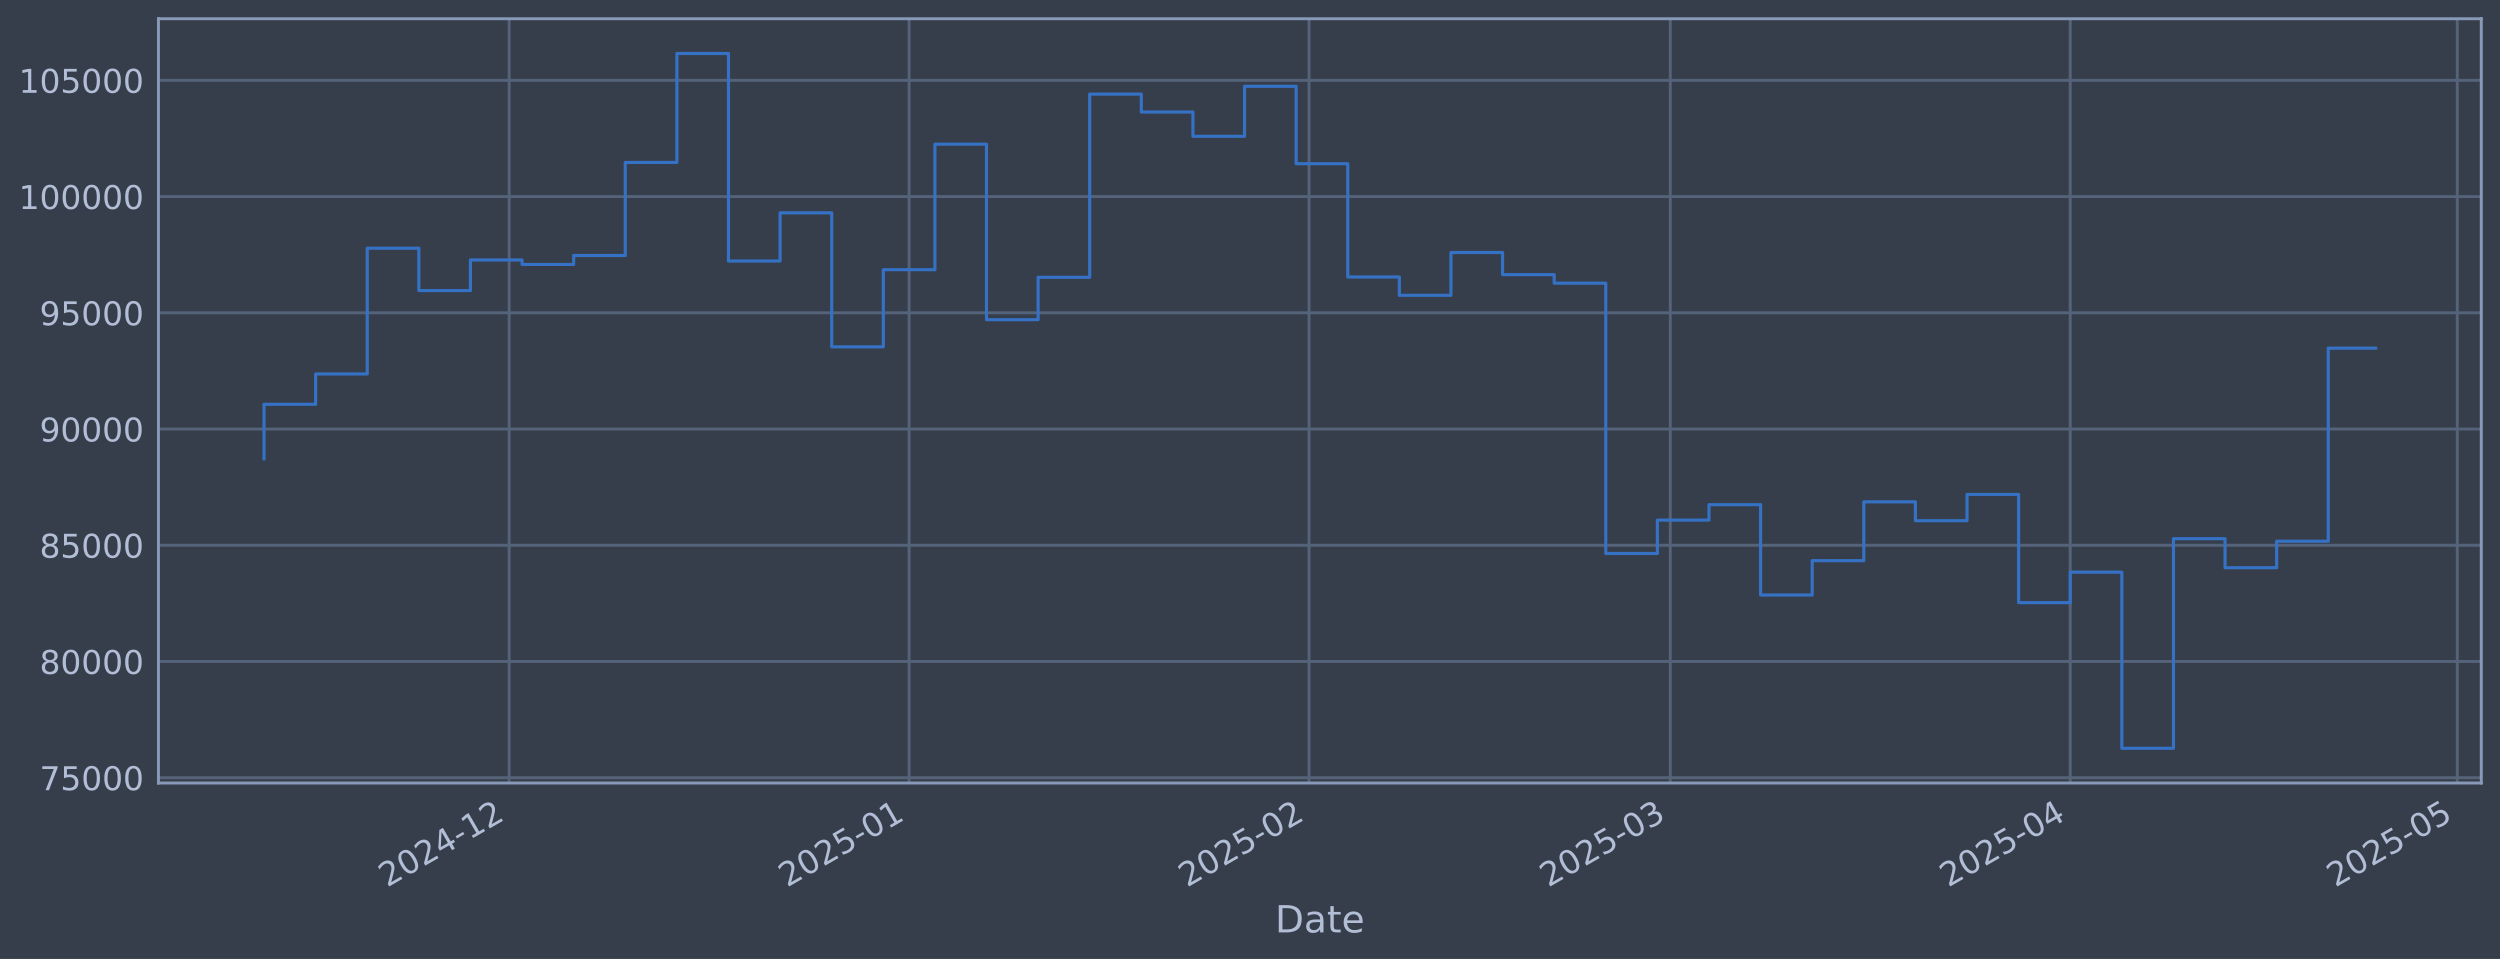
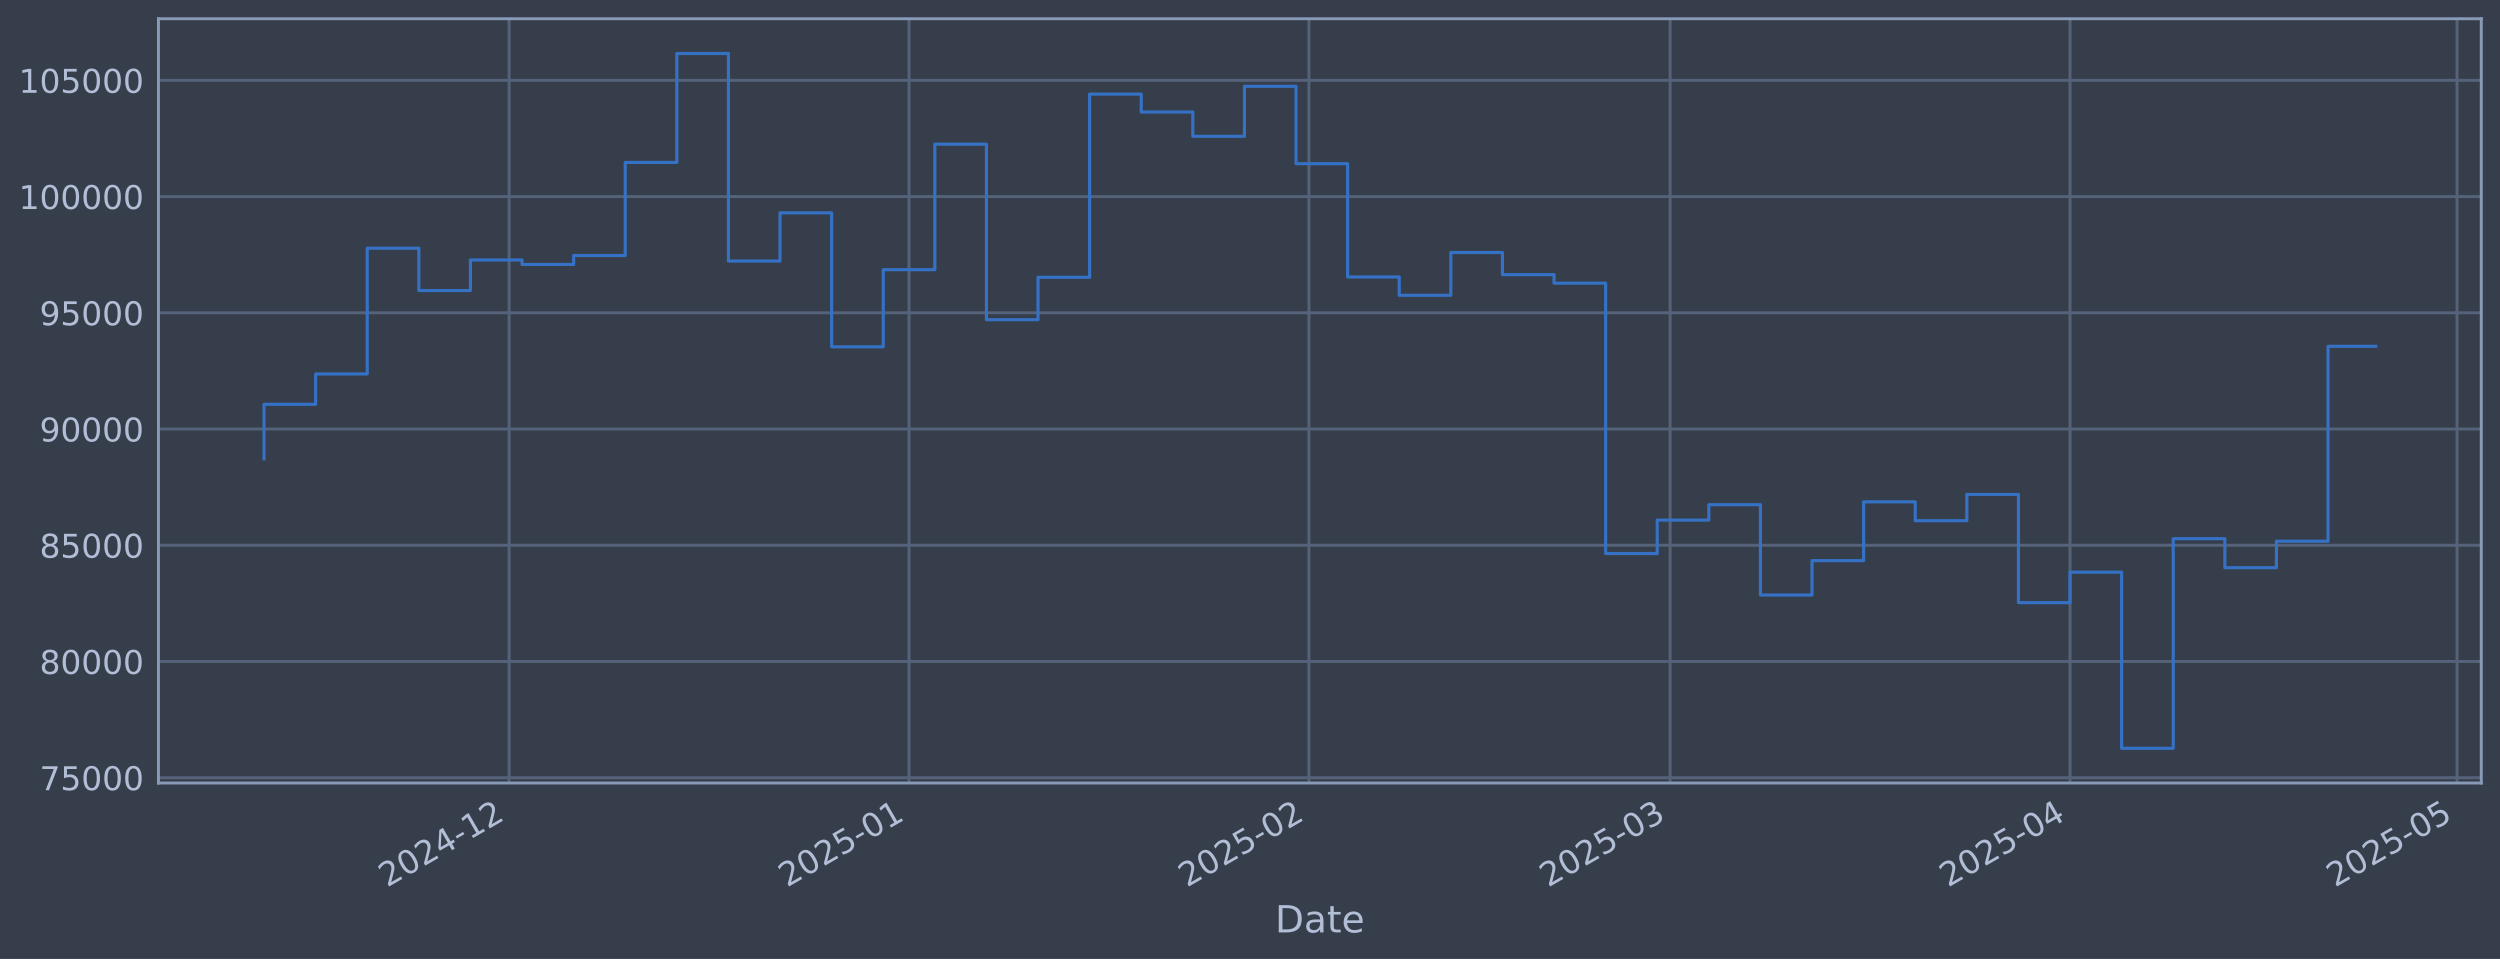
<svg xmlns="http://www.w3.org/2000/svg" xmlns:xlink="http://www.w3.org/1999/xlink" width="960.9pt" height="368.58pt" viewBox="0 0 960.9 368.58" version="1.1">
  <defs>
    <style type="text/css">*{stroke-linejoin: round; stroke-linecap: butt}</style>
  </defs>
  <g id="figure_1">
    <g id="patch_1">
      <path d="M 0 368.58  L 960.9 368.58  L 960.9 0  L 0 0  z " style="fill: #373e4b" />
    </g>
    <g id="axes_1">
      <g id="patch_2">
        <path d="M 60.901 300.96  L 953.701 300.96  L 953.701 7.2  L 60.901 7.2  z " style="fill: #373e4b" />
      </g>
      <g id="matplotlib.axis_1">
        <g id="xtick_1">
          <g id="line2d_1">
-             <path d="M 195.699 300.96  L 195.699 7.2  " clip-path="url(#pc8b0a6b4bc)" style="fill: none; stroke: #546379; stroke-width: 1.12; stroke-linecap: square" />
+             <path d="M 195.689 300.96  L 195.689 7.2  " clip-path="url(#pbc7dafdeee)" style="fill: none; stroke: #546379; stroke-width: 1.12; stroke-linecap: square" />
          </g>
          <g id="line2d_2" />
          <g id="text_1">
-             <g style="fill: #b1bed6" transform="translate(148.7962 341.1745) rotate(-30) scale(0.126 -0.126)">
+             <g style="fill: #b1bed6" transform="translate(148.7855 341.1745) rotate(-30) scale(0.126 -0.126)">
              <defs>
                <path id="DejaVuSans-32" d="M 1228 531  L 3431 531  L 3431 0  L 469 0  L 469 531  Q 828 903 1448 1529  Q 2069 2156 2228 2338  Q 2531 2678 2651 2914  Q 2772 3150 2772 3378  Q 2772 3750 2511 3984  Q 2250 4219 1831 4219  Q 1534 4219 1204 4116  Q 875 4013 500 3803  L 500 4441  Q 881 4594 1212 4672  Q 1544 4750 1819 4750  Q 2544 4750 2975 4387  Q 3406 4025 3406 3419  Q 3406 3131 3298 2873  Q 3191 2616 2906 2266  Q 2828 2175 2409 1742  Q 1991 1309 1228 531  z " transform="scale(0.015625)" />
                <path id="DejaVuSans-30" d="M 2034 4250  Q 1547 4250 1301 3770  Q 1056 3291 1056 2328  Q 1056 1369 1301 889  Q 1547 409 2034 409  Q 2525 409 2770 889  Q 3016 1369 3016 2328  Q 3016 3291 2770 3770  Q 2525 4250 2034 4250  z M 2034 4750  Q 2819 4750 3233 4129  Q 3647 3509 3647 2328  Q 3647 1150 3233 529  Q 2819 -91 2034 -91  Q 1250 -91 836 529  Q 422 1150 422 2328  Q 422 3509 836 4129  Q 1250 4750 2034 4750  z " transform="scale(0.015625)" />
                <path id="DejaVuSans-34" d="M 2419 4116  L 825 1625  L 2419 1625  L 2419 4116  z M 2253 4666  L 3047 4666  L 3047 1625  L 3713 1625  L 3713 1100  L 3047 1100  L 3047 0  L 2419 0  L 2419 1100  L 313 1100  L 313 1709  L 2253 4666  z " transform="scale(0.015625)" />
                <path id="DejaVuSans-2d" d="M 313 2009  L 1997 2009  L 1997 1497  L 313 1497  L 313 2009  z " transform="scale(0.015625)" />
                <path id="DejaVuSans-31" d="M 794 531  L 1825 531  L 1825 4091  L 703 3866  L 703 4441  L 1819 4666  L 2450 4666  L 2450 531  L 3481 531  L 3481 0  L 794 0  L 794 531  z " transform="scale(0.015625)" />
              </defs>
              <use xlink:href="#DejaVuSans-32" />
              <use xlink:href="#DejaVuSans-30" transform="translate(63.62305 0)" />
              <use xlink:href="#DejaVuSans-32" transform="translate(127.2461 0)" />
              <use xlink:href="#DejaVuSans-34" transform="translate(190.8691 0)" />
              <use xlink:href="#DejaVuSans-2d" transform="translate(254.4922 0)" />
              <use xlink:href="#DejaVuSans-31" transform="translate(290.5762 0)" />
              <use xlink:href="#DejaVuSans-32" transform="translate(354.1992 0)" />
            </g>
          </g>
        </g>
        <g id="xtick_2">
          <g id="line2d_3">
-             <path d="M 349.422 300.96  L 349.422 7.2  " clip-path="url(#pc8b0a6b4bc)" style="fill: none; stroke: #546379; stroke-width: 1.12; stroke-linecap: square" />
+             <path d="M 349.394 300.96  L 349.394 7.2  " clip-path="url(#pbc7dafdeee)" style="fill: none; stroke: #546379; stroke-width: 1.12; stroke-linecap: square" />
          </g>
          <g id="line2d_4" />
          <g id="text_2">
-             <g style="fill: #b1bed6" transform="translate(302.5188 341.1745) rotate(-30) scale(0.126 -0.126)">
+             <g style="fill: #b1bed6" transform="translate(302.4907 341.1745) rotate(-30) scale(0.126 -0.126)">
              <defs>
                <path id="DejaVuSans-35" d="M 691 4666  L 3169 4666  L 3169 4134  L 1269 4134  L 1269 2991  Q 1406 3038 1543 3061  Q 1681 3084 1819 3084  Q 2600 3084 3056 2656  Q 3513 2228 3513 1497  Q 3513 744 3044 326  Q 2575 -91 1722 -91  Q 1428 -91 1123 -41  Q 819 9 494 109  L 494 744  Q 775 591 1075 516  Q 1375 441 1709 441  Q 2250 441 2565 725  Q 2881 1009 2881 1497  Q 2881 1984 2565 2268  Q 2250 2553 1709 2553  Q 1456 2553 1204 2497  Q 953 2441 691 2322  L 691 4666  z " transform="scale(0.015625)" />
              </defs>
              <use xlink:href="#DejaVuSans-32" />
              <use xlink:href="#DejaVuSans-30" transform="translate(63.62305 0)" />
              <use xlink:href="#DejaVuSans-32" transform="translate(127.2461 0)" />
              <use xlink:href="#DejaVuSans-35" transform="translate(190.8691 0)" />
              <use xlink:href="#DejaVuSans-2d" transform="translate(254.4922 0)" />
              <use xlink:href="#DejaVuSans-30" transform="translate(290.5762 0)" />
              <use xlink:href="#DejaVuSans-31" transform="translate(354.1992 0)" />
            </g>
          </g>
        </g>
        <g id="xtick_3">
          <g id="line2d_5">
-             <path d="M 503.145 300.96  L 503.145 7.2  " clip-path="url(#pc8b0a6b4bc)" style="fill: none; stroke: #546379; stroke-width: 1.12; stroke-linecap: square" />
+             <path d="M 503.099 300.96  L 503.099 7.2  " clip-path="url(#pbc7dafdeee)" style="fill: none; stroke: #546379; stroke-width: 1.12; stroke-linecap: square" />
          </g>
          <g id="line2d_6" />
          <g id="text_3">
-             <g style="fill: #b1bed6" transform="translate(456.2414 341.1745) rotate(-30) scale(0.126 -0.126)">
+             <g style="fill: #b1bed6" transform="translate(456.196 341.1745) rotate(-30) scale(0.126 -0.126)">
              <use xlink:href="#DejaVuSans-32" />
              <use xlink:href="#DejaVuSans-30" transform="translate(63.62305 0)" />
              <use xlink:href="#DejaVuSans-32" transform="translate(127.2461 0)" />
              <use xlink:href="#DejaVuSans-35" transform="translate(190.8691 0)" />
              <use xlink:href="#DejaVuSans-2d" transform="translate(254.4922 0)" />
              <use xlink:href="#DejaVuSans-30" transform="translate(290.5762 0)" />
              <use xlink:href="#DejaVuSans-32" transform="translate(354.1992 0)" />
            </g>
          </g>
        </g>
        <g id="xtick_4">
          <g id="line2d_7">
-             <path d="M 641.991 300.96  L 641.991 7.2  " clip-path="url(#pc8b0a6b4bc)" style="fill: none; stroke: #546379; stroke-width: 1.12; stroke-linecap: square" />
+             <path d="M 641.93 300.96  L 641.93 7.2  " clip-path="url(#pbc7dafdeee)" style="fill: none; stroke: #546379; stroke-width: 1.12; stroke-linecap: square" />
          </g>
          <g id="line2d_8" />
          <g id="text_4">
-             <g style="fill: #b1bed6" transform="translate(595.0877 341.1745) rotate(-30) scale(0.126 -0.126)">
+             <g style="fill: #b1bed6" transform="translate(595.0265 341.1745) rotate(-30) scale(0.126 -0.126)">
              <defs>
                <path id="DejaVuSans-33" d="M 2597 2516  Q 3050 2419 3304 2112  Q 3559 1806 3559 1356  Q 3559 666 3084 287  Q 2609 -91 1734 -91  Q 1441 -91 1130 -33  Q 819 25 488 141  L 488 750  Q 750 597 1062 519  Q 1375 441 1716 441  Q 2309 441 2620 675  Q 2931 909 2931 1356  Q 2931 1769 2642 2001  Q 2353 2234 1838 2234  L 1294 2234  L 1294 2753  L 1863 2753  Q 2328 2753 2575 2939  Q 2822 3125 2822 3475  Q 2822 3834 2567 4026  Q 2313 4219 1838 4219  Q 1578 4219 1281 4162  Q 984 4106 628 3988  L 628 4550  Q 988 4650 1302 4700  Q 1616 4750 1894 4750  Q 2613 4750 3031 4423  Q 3450 4097 3450 3541  Q 3450 3153 3228 2886  Q 3006 2619 2597 2516  z " transform="scale(0.015625)" />
              </defs>
              <use xlink:href="#DejaVuSans-32" />
              <use xlink:href="#DejaVuSans-30" transform="translate(63.62305 0)" />
              <use xlink:href="#DejaVuSans-32" transform="translate(127.2461 0)" />
              <use xlink:href="#DejaVuSans-35" transform="translate(190.8691 0)" />
              <use xlink:href="#DejaVuSans-2d" transform="translate(254.4922 0)" />
              <use xlink:href="#DejaVuSans-30" transform="translate(290.5762 0)" />
              <use xlink:href="#DejaVuSans-33" transform="translate(354.1992 0)" />
            </g>
          </g>
        </g>
        <g id="xtick_5">
          <g id="line2d_9">
-             <path d="M 795.714 300.96  L 795.714 7.2  " clip-path="url(#pc8b0a6b4bc)" style="fill: none; stroke: #546379; stroke-width: 1.12; stroke-linecap: square" />
+             <path d="M 795.635 300.96  L 795.635 7.2  " clip-path="url(#pbc7dafdeee)" style="fill: none; stroke: #546379; stroke-width: 1.12; stroke-linecap: square" />
          </g>
          <g id="line2d_10" />
          <g id="text_5">
-             <g style="fill: #b1bed6" transform="translate(748.8104 341.1745) rotate(-30) scale(0.126 -0.126)">
+             <g style="fill: #b1bed6" transform="translate(748.7318 341.1745) rotate(-30) scale(0.126 -0.126)">
              <use xlink:href="#DejaVuSans-32" />
              <use xlink:href="#DejaVuSans-30" transform="translate(63.62305 0)" />
              <use xlink:href="#DejaVuSans-32" transform="translate(127.2461 0)" />
              <use xlink:href="#DejaVuSans-35" transform="translate(190.8691 0)" />
              <use xlink:href="#DejaVuSans-2d" transform="translate(254.4922 0)" />
              <use xlink:href="#DejaVuSans-30" transform="translate(290.5762 0)" />
              <use xlink:href="#DejaVuSans-34" transform="translate(354.1992 0)" />
            </g>
          </g>
        </g>
        <g id="xtick_6">
          <g id="line2d_11">
-             <path d="M 944.477 300.96  L 944.477 7.2  " clip-path="url(#pc8b0a6b4bc)" style="fill: none; stroke: #546379; stroke-width: 1.12; stroke-linecap: square" />
+             <path d="M 944.382 300.96  L 944.382 7.2  " clip-path="url(#pbc7dafdeee)" style="fill: none; stroke: #546379; stroke-width: 1.12; stroke-linecap: square" />
          </g>
          <g id="line2d_12" />
          <g id="text_6">
-             <g style="fill: #b1bed6" transform="translate(897.5742 341.1745) rotate(-30) scale(0.126 -0.126)">
+             <g style="fill: #b1bed6" transform="translate(897.4788 341.1745) rotate(-30) scale(0.126 -0.126)">
              <use xlink:href="#DejaVuSans-32" />
              <use xlink:href="#DejaVuSans-30" transform="translate(63.62305 0)" />
              <use xlink:href="#DejaVuSans-32" transform="translate(127.2461 0)" />
              <use xlink:href="#DejaVuSans-35" transform="translate(190.8691 0)" />
              <use xlink:href="#DejaVuSans-2d" transform="translate(254.4922 0)" />
              <use xlink:href="#DejaVuSans-30" transform="translate(290.5762 0)" />
              <use xlink:href="#DejaVuSans-35" transform="translate(354.1992 0)" />
            </g>
          </g>
        </g>
        <g id="text_7">
          <g style="fill: #b1bed6" transform="translate(490.0914 358.3856) scale(0.144 -0.144)">
            <defs>
              <path id="DejaVuSans-44" d="M 1259 4147  L 1259 519  L 2022 519  Q 2988 519 3436 956  Q 3884 1394 3884 2338  Q 3884 3275 3436 3711  Q 2988 4147 2022 4147  L 1259 4147  z M 628 4666  L 1925 4666  Q 3281 4666 3915 4102  Q 4550 3538 4550 2338  Q 4550 1131 3912 565  Q 3275 0 1925 0  L 628 0  L 628 4666  z " transform="scale(0.015625)" />
              <path id="DejaVuSans-61" d="M 2194 1759  Q 1497 1759 1228 1600  Q 959 1441 959 1056  Q 959 750 1161 570  Q 1363 391 1709 391  Q 2188 391 2477 730  Q 2766 1069 2766 1631  L 2766 1759  L 2194 1759  z M 3341 1997  L 3341 0  L 2766 0  L 2766 531  Q 2569 213 2275 61  Q 1981 -91 1556 -91  Q 1019 -91 701 211  Q 384 513 384 1019  Q 384 1609 779 1909  Q 1175 2209 1959 2209  L 2766 2209  L 2766 2266  Q 2766 2663 2505 2880  Q 2244 3097 1772 3097  Q 1472 3097 1187 3025  Q 903 2953 641 2809  L 641 3341  Q 956 3463 1253 3523  Q 1550 3584 1831 3584  Q 2591 3584 2966 3190  Q 3341 2797 3341 1997  z " transform="scale(0.015625)" />
              <path id="DejaVuSans-74" d="M 1172 4494  L 1172 3500  L 2356 3500  L 2356 3053  L 1172 3053  L 1172 1153  Q 1172 725 1289 603  Q 1406 481 1766 481  L 2356 481  L 2356 0  L 1766 0  Q 1100 0 847 248  Q 594 497 594 1153  L 594 3053  L 172 3053  L 172 3500  L 594 3500  L 594 4494  L 1172 4494  z " transform="scale(0.015625)" />
              <path id="DejaVuSans-65" d="M 3597 1894  L 3597 1613  L 953 1613  Q 991 1019 1311 708  Q 1631 397 2203 397  Q 2534 397 2845 478  Q 3156 559 3463 722  L 3463 178  Q 3153 47 2828 -22  Q 2503 -91 2169 -91  Q 1331 -91 842 396  Q 353 884 353 1716  Q 353 2575 817 3079  Q 1281 3584 2069 3584  Q 2775 3584 3186 3129  Q 3597 2675 3597 1894  z M 3022 2063  Q 3016 2534 2758 2815  Q 2500 3097 2075 3097  Q 1594 3097 1305 2825  Q 1016 2553 972 2059  L 3022 2063  z " transform="scale(0.015625)" />
            </defs>
            <use xlink:href="#DejaVuSans-44" />
            <use xlink:href="#DejaVuSans-61" transform="translate(77.00195 0)" />
            <use xlink:href="#DejaVuSans-74" transform="translate(138.2812 0)" />
            <use xlink:href="#DejaVuSans-65" transform="translate(177.4902 0)" />
          </g>
        </g>
      </g>
      <g id="matplotlib.axis_2">
        <g id="ytick_1">
          <g id="line2d_13">
-             <path d="M 60.901 298.924  L 953.701 298.924  " clip-path="url(#pc8b0a6b4bc)" style="fill: none; stroke: #546379; stroke-width: 1.12; stroke-linecap: square" />
+             <path d="M 60.901 298.924  L 953.701 298.924  " clip-path="url(#pbc7dafdeee)" style="fill: none; stroke: #546379; stroke-width: 1.12; stroke-linecap: square" />
          </g>
          <g id="line2d_14" />
          <g id="text_8">
            <g style="fill: #b1bed6" transform="translate(15.21675 303.7108) scale(0.126 -0.126)">
              <defs>
                <path id="DejaVuSans-37" d="M 525 4666  L 3525 4666  L 3525 4397  L 1831 0  L 1172 0  L 2766 4134  L 525 4134  L 525 4666  z " transform="scale(0.015625)" />
              </defs>
              <use xlink:href="#DejaVuSans-37" />
              <use xlink:href="#DejaVuSans-35" transform="translate(63.62305 0)" />
              <use xlink:href="#DejaVuSans-30" transform="translate(127.2461 0)" />
              <use xlink:href="#DejaVuSans-30" transform="translate(190.8691 0)" />
              <use xlink:href="#DejaVuSans-30" transform="translate(254.4922 0)" />
            </g>
          </g>
        </g>
        <g id="ytick_2">
          <g id="line2d_15">
-             <path d="M 60.901 254.25  L 953.701 254.25  " clip-path="url(#pc8b0a6b4bc)" style="fill: none; stroke: #546379; stroke-width: 1.12; stroke-linecap: square" />
+             <path d="M 60.901 254.25  L 953.701 254.25  " clip-path="url(#pbc7dafdeee)" style="fill: none; stroke: #546379; stroke-width: 1.12; stroke-linecap: square" />
          </g>
          <g id="line2d_16" />
          <g id="text_9">
            <g style="fill: #b1bed6" transform="translate(15.21675 259.037) scale(0.126 -0.126)">
              <defs>
                <path id="DejaVuSans-38" d="M 2034 2216  Q 1584 2216 1326 1975  Q 1069 1734 1069 1313  Q 1069 891 1326 650  Q 1584 409 2034 409  Q 2484 409 2743 651  Q 3003 894 3003 1313  Q 3003 1734 2745 1975  Q 2488 2216 2034 2216  z M 1403 2484  Q 997 2584 770 2862  Q 544 3141 544 3541  Q 544 4100 942 4425  Q 1341 4750 2034 4750  Q 2731 4750 3128 4425  Q 3525 4100 3525 3541  Q 3525 3141 3298 2862  Q 3072 2584 2669 2484  Q 3125 2378 3379 2068  Q 3634 1759 3634 1313  Q 3634 634 3220 271  Q 2806 -91 2034 -91  Q 1263 -91 848 271  Q 434 634 434 1313  Q 434 1759 690 2068  Q 947 2378 1403 2484  z M 1172 3481  Q 1172 3119 1398 2916  Q 1625 2713 2034 2713  Q 2441 2713 2670 2916  Q 2900 3119 2900 3481  Q 2900 3844 2670 4047  Q 2441 4250 2034 4250  Q 1625 4250 1398 4047  Q 1172 3844 1172 3481  z " transform="scale(0.015625)" />
              </defs>
              <use xlink:href="#DejaVuSans-38" />
              <use xlink:href="#DejaVuSans-30" transform="translate(63.62305 0)" />
              <use xlink:href="#DejaVuSans-30" transform="translate(127.2461 0)" />
              <use xlink:href="#DejaVuSans-30" transform="translate(190.8691 0)" />
              <use xlink:href="#DejaVuSans-30" transform="translate(254.4922 0)" />
            </g>
          </g>
        </g>
        <g id="ytick_3">
          <g id="line2d_17">
-             <path d="M 60.901 209.576  L 953.701 209.576  " clip-path="url(#pc8b0a6b4bc)" style="fill: none; stroke: #546379; stroke-width: 1.12; stroke-linecap: square" />
+             <path d="M 60.901 209.576  L 953.701 209.576  " clip-path="url(#pbc7dafdeee)" style="fill: none; stroke: #546379; stroke-width: 1.12; stroke-linecap: square" />
          </g>
          <g id="line2d_18" />
          <g id="text_10">
            <g style="fill: #b1bed6" transform="translate(15.21675 214.3633) scale(0.126 -0.126)">
              <use xlink:href="#DejaVuSans-38" />
              <use xlink:href="#DejaVuSans-35" transform="translate(63.62305 0)" />
              <use xlink:href="#DejaVuSans-30" transform="translate(127.2461 0)" />
              <use xlink:href="#DejaVuSans-30" transform="translate(190.8691 0)" />
              <use xlink:href="#DejaVuSans-30" transform="translate(254.4922 0)" />
            </g>
          </g>
        </g>
        <g id="ytick_4">
          <g id="line2d_19">
-             <path d="M 60.901 164.903  L 953.701 164.903  " clip-path="url(#pc8b0a6b4bc)" style="fill: none; stroke: #546379; stroke-width: 1.12; stroke-linecap: square" />
+             <path d="M 60.901 164.903  L 953.701 164.903  " clip-path="url(#pbc7dafdeee)" style="fill: none; stroke: #546379; stroke-width: 1.12; stroke-linecap: square" />
          </g>
          <g id="line2d_20" />
          <g id="text_11">
            <g style="fill: #b1bed6" transform="translate(15.21675 169.6896) scale(0.126 -0.126)">
              <defs>
                <path id="DejaVuSans-39" d="M 703 97  L 703 672  Q 941 559 1184 500  Q 1428 441 1663 441  Q 2288 441 2617 861  Q 2947 1281 2994 2138  Q 2813 1869 2534 1725  Q 2256 1581 1919 1581  Q 1219 1581 811 2004  Q 403 2428 403 3163  Q 403 3881 828 4315  Q 1253 4750 1959 4750  Q 2769 4750 3195 4129  Q 3622 3509 3622 2328  Q 3622 1225 3098 567  Q 2575 -91 1691 -91  Q 1453 -91 1209 -44  Q 966 3 703 97  z M 1959 2075  Q 2384 2075 2632 2365  Q 2881 2656 2881 3163  Q 2881 3666 2632 3958  Q 2384 4250 1959 4250  Q 1534 4250 1286 3958  Q 1038 3666 1038 3163  Q 1038 2656 1286 2365  Q 1534 2075 1959 2075  z " transform="scale(0.015625)" />
              </defs>
              <use xlink:href="#DejaVuSans-39" />
              <use xlink:href="#DejaVuSans-30" transform="translate(63.62305 0)" />
              <use xlink:href="#DejaVuSans-30" transform="translate(127.2461 0)" />
              <use xlink:href="#DejaVuSans-30" transform="translate(190.8691 0)" />
              <use xlink:href="#DejaVuSans-30" transform="translate(254.4922 0)" />
            </g>
          </g>
        </g>
        <g id="ytick_5">
          <g id="line2d_21">
-             <path d="M 60.901 120.229  L 953.701 120.229  " clip-path="url(#pc8b0a6b4bc)" style="fill: none; stroke: #546379; stroke-width: 1.12; stroke-linecap: square" />
+             <path d="M 60.901 120.229  L 953.701 120.229  " clip-path="url(#pbc7dafdeee)" style="fill: none; stroke: #546379; stroke-width: 1.12; stroke-linecap: square" />
          </g>
          <g id="line2d_22" />
          <g id="text_12">
            <g style="fill: #b1bed6" transform="translate(15.21675 125.0159) scale(0.126 -0.126)">
              <use xlink:href="#DejaVuSans-39" />
              <use xlink:href="#DejaVuSans-35" transform="translate(63.62305 0)" />
              <use xlink:href="#DejaVuSans-30" transform="translate(127.2461 0)" />
              <use xlink:href="#DejaVuSans-30" transform="translate(190.8691 0)" />
              <use xlink:href="#DejaVuSans-30" transform="translate(254.4922 0)" />
            </g>
          </g>
        </g>
        <g id="ytick_6">
          <g id="line2d_23">
-             <path d="M 60.901 75.555  L 953.701 75.555  " clip-path="url(#pc8b0a6b4bc)" style="fill: none; stroke: #546379; stroke-width: 1.12; stroke-linecap: square" />
+             <path d="M 60.901 75.555  L 953.701 75.555  " clip-path="url(#pbc7dafdeee)" style="fill: none; stroke: #546379; stroke-width: 1.12; stroke-linecap: square" />
          </g>
          <g id="line2d_24" />
          <g id="text_13">
            <g style="fill: #b1bed6" transform="translate(7.2 80.34213) scale(0.126 -0.126)">
              <use xlink:href="#DejaVuSans-31" />
              <use xlink:href="#DejaVuSans-30" transform="translate(63.62305 0)" />
              <use xlink:href="#DejaVuSans-30" transform="translate(127.2461 0)" />
              <use xlink:href="#DejaVuSans-30" transform="translate(190.8691 0)" />
              <use xlink:href="#DejaVuSans-30" transform="translate(254.4922 0)" />
              <use xlink:href="#DejaVuSans-30" transform="translate(318.1152 0)" />
            </g>
          </g>
        </g>
        <g id="ytick_7">
          <g id="line2d_25">
-             <path d="M 60.901 30.881  L 953.701 30.881  " clip-path="url(#pc8b0a6b4bc)" style="fill: none; stroke: #546379; stroke-width: 1.12; stroke-linecap: square" />
+             <path d="M 60.901 30.881  L 953.701 30.881  " clip-path="url(#pbc7dafdeee)" style="fill: none; stroke: #546379; stroke-width: 1.12; stroke-linecap: square" />
          </g>
          <g id="line2d_26" />
          <g id="text_14">
            <g style="fill: #b1bed6" transform="translate(7.2 35.6684) scale(0.126 -0.126)">
              <use xlink:href="#DejaVuSans-31" />
              <use xlink:href="#DejaVuSans-30" transform="translate(63.62305 0)" />
              <use xlink:href="#DejaVuSans-35" transform="translate(127.2461 0)" />
              <use xlink:href="#DejaVuSans-30" transform="translate(190.8691 0)" />
              <use xlink:href="#DejaVuSans-30" transform="translate(254.4922 0)" />
              <use xlink:href="#DejaVuSans-30" transform="translate(318.1152 0)" />
            </g>
          </g>
        </g>
      </g>
      <g id="line2d_27">
-         <path d="M 101.482 176.341  L 101.482 155.403  L 121.317 155.403  L 121.317 143.732  L 141.153 143.732  L 141.153 95.418  L 160.988 95.418  L 160.988 111.678  L 180.823 111.678  L 180.823 99.915  L 200.658 99.915  L 200.658 101.649  L 220.493 101.649  L 220.493 98.2  L 240.329 98.2  L 240.329 62.443  L 260.164 62.443  L 260.164 20.553  L 279.999 20.553  L 279.999 100.335  L 299.834 100.335  L 299.834 81.808  L 319.669 81.808  L 319.669 133.306  L 339.504 133.306  L 339.504 103.667  L 359.34 103.667  L 359.34 55.422  L 379.175 55.422  L 379.175 122.885  L 399.01 122.885  L 399.01 106.584  L 418.845 106.584  L 418.845 36.163  L 438.68 36.163  L 438.68 43.059  L 458.516 43.059  L 458.516 52.391  L 478.351 52.391  L 478.351 33.169  L 498.186 33.169  L 498.186 62.915  L 518.021 62.915  L 518.021 106.463  L 537.856 106.463  L 537.856 113.51  L 557.691 113.51  L 557.691 97.056  L 577.527 97.056  L 577.527 105.551  L 597.362 105.551  L 597.362 108.839  L 617.197 108.839  L 617.197 212.74  L 637.032 212.74  L 637.032 199.911  L 656.867 199.911  L 656.867 193.981  L 676.703 193.981  L 676.703 228.703  L 696.538 228.703  L 696.538 215.477  L 716.373 215.477  L 716.373 192.89  L 736.208 192.89  L 736.208 200.132  L 756.043 200.132  L 756.043 190.029  L 775.878 190.029  L 775.878 231.635  L 795.714 231.635  L 795.714 219.923  L 815.549 219.923  L 815.549 287.607  L 835.384 287.607  L 835.384 207.045  L 855.219 207.045  L 855.219 218.211  L 875.054 218.211  L 875.054 208.034  L 894.89 208.034  L 894.89 133.814  L 913.119 133.814  " clip-path="url(#pc8b0a6b4bc)" style="fill: none; stroke: #3572c6; stroke-width: 1.2; stroke-linecap: square" />
+         <path d="M 101.482 176.341  L 101.482 155.403  L 121.315 155.403  L 121.315 143.732  L 141.148 143.732  L 141.148 95.418  L 160.981 95.418  L 160.981 111.678  L 180.814 111.678  L 180.814 99.915  L 200.647 99.915  L 200.647 101.649  L 220.48 101.649  L 220.48 98.2  L 240.313 98.2  L 240.313 62.443  L 260.146 62.443  L 260.146 20.553  L 279.979 20.553  L 279.979 100.335  L 299.812 100.335  L 299.812 81.808  L 319.645 81.808  L 319.645 133.306  L 339.478 133.306  L 339.478 103.667  L 359.31 103.667  L 359.31 55.422  L 379.143 55.422  L 379.143 122.885  L 398.976 122.885  L 398.976 106.584  L 418.809 106.584  L 418.809 36.163  L 438.642 36.163  L 438.642 43.059  L 458.475 43.059  L 458.475 52.391  L 478.308 52.391  L 478.308 33.169  L 498.141 33.169  L 498.141 62.915  L 517.974 62.915  L 517.974 106.463  L 537.807 106.463  L 537.807 113.51  L 557.64 113.51  L 557.64 97.056  L 577.473 97.056  L 577.473 105.551  L 597.306 105.551  L 597.306 108.839  L 617.139 108.839  L 617.139 212.74  L 636.972 212.74  L 636.972 199.911  L 656.804 199.911  L 656.804 193.981  L 676.637 193.981  L 676.637 228.703  L 696.47 228.703  L 696.47 215.477  L 716.303 215.477  L 716.303 192.89  L 736.136 192.89  L 736.136 200.132  L 755.969 200.132  L 755.969 190.029  L 775.802 190.029  L 775.802 231.635  L 795.635 231.635  L 795.635 219.923  L 815.468 219.923  L 815.468 287.607  L 835.301 287.607  L 835.301 207.045  L 855.134 207.045  L 855.134 218.211  L 874.967 218.211  L 874.967 208.034  L 894.8 208.034  L 894.8 133.109  L 913.119 133.109  " clip-path="url(#pbc7dafdeee)" style="fill: none; stroke: #3572c6; stroke-width: 1.2; stroke-linecap: square" />
      </g>
      <g id="patch_3">
        <path d="M 60.901 300.96  L 60.901 7.2  " style="fill: none; stroke: #899ab8; stroke-width: 1.12; stroke-linejoin: miter; stroke-linecap: square" />
      </g>
      <g id="patch_4">
        <path d="M 953.701 300.96  L 953.701 7.2  " style="fill: none; stroke: #899ab8; stroke-width: 1.12; stroke-linejoin: miter; stroke-linecap: square" />
      </g>
      <g id="patch_5">
        <path d="M 60.901 300.96  L 953.701 300.96  " style="fill: none; stroke: #899ab8; stroke-width: 1.12; stroke-linejoin: miter; stroke-linecap: square" />
      </g>
      <g id="patch_6">
        <path d="M 60.901 7.2  L 953.701 7.2  " style="fill: none; stroke: #899ab8; stroke-width: 1.12; stroke-linejoin: miter; stroke-linecap: square" />
      </g>
    </g>
  </g>
  <defs>
-     <clipPath id="pc8b0a6b4bc">
+     <clipPath id="pbc7dafdeee">
      <rect x="60.901" y="7.2" width="892.8" height="293.76" />
    </clipPath>
  </defs>
</svg>
